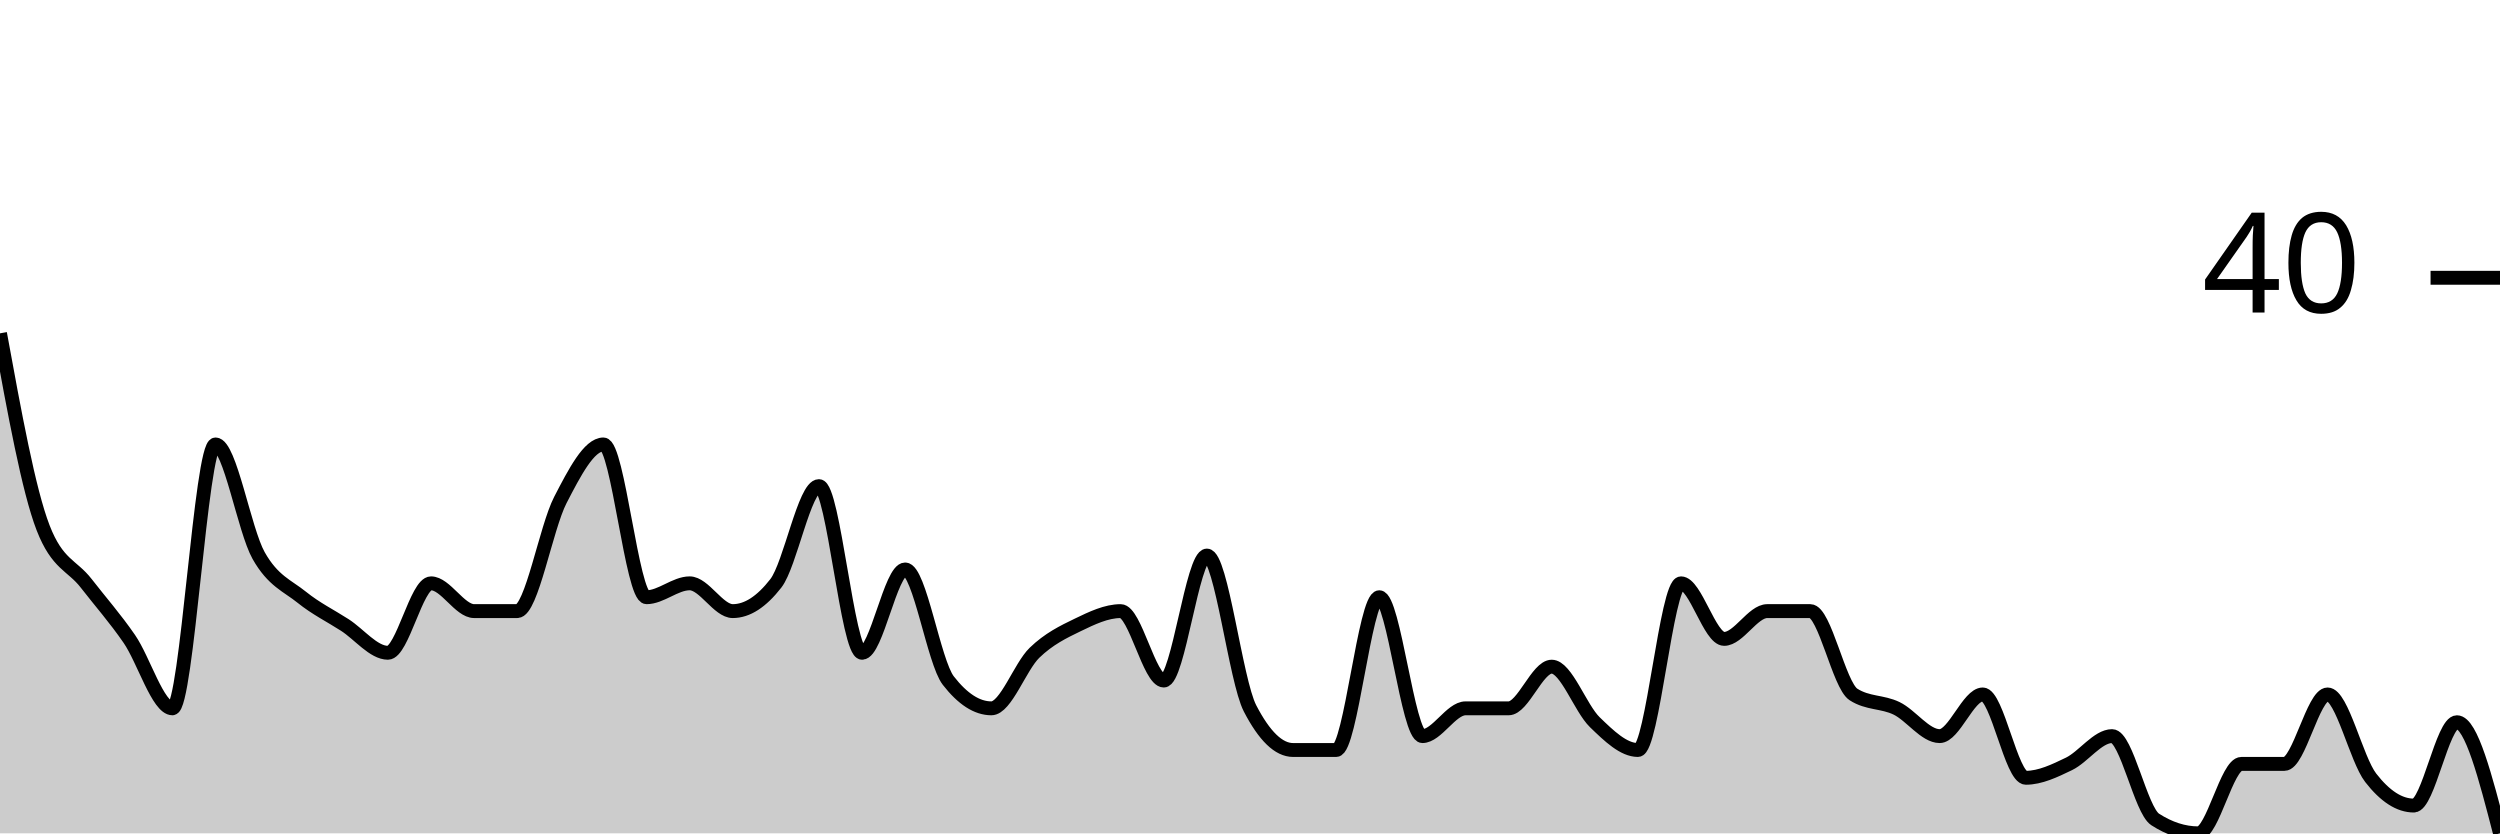
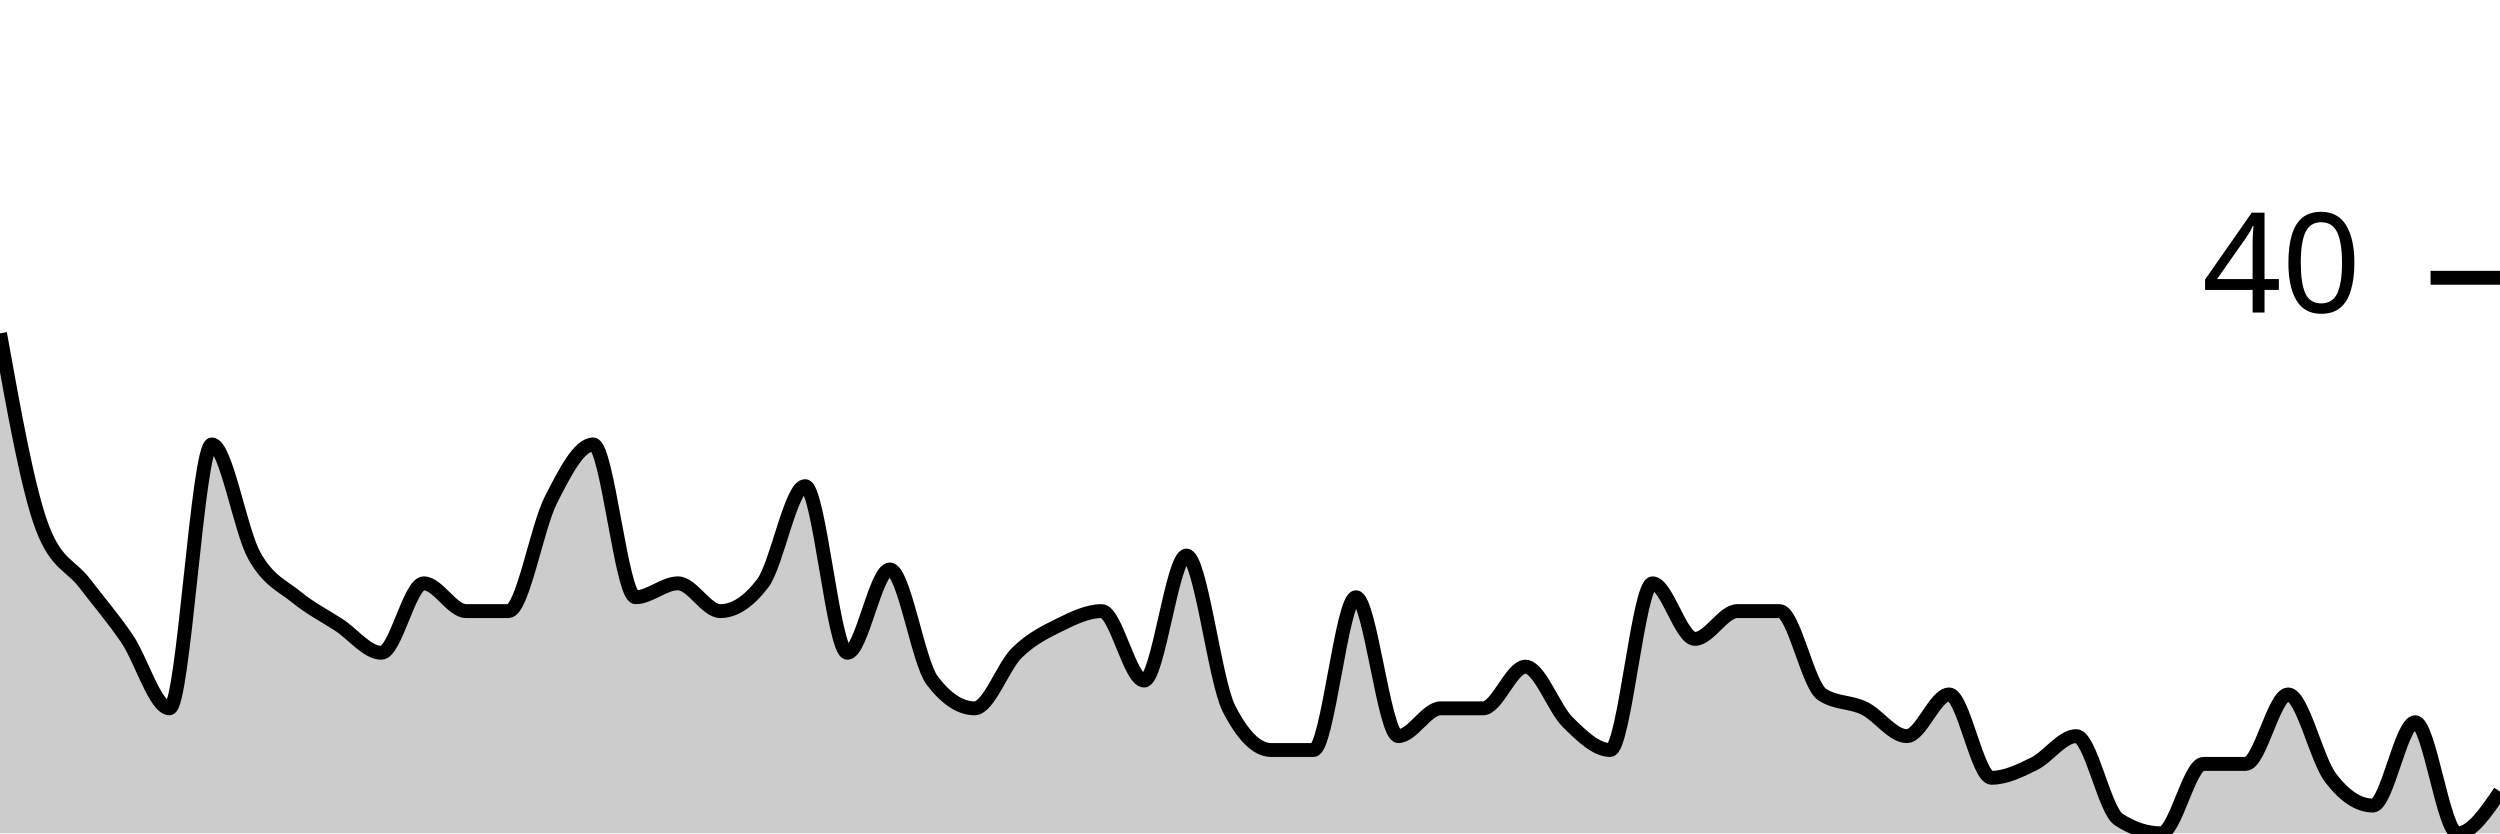
<svg xmlns="http://www.w3.org/2000/svg" viewBox="0 0 180 60">
  <g transform="translate(0,20)">
-     <path class="area" fill="rgba(0, 0, 0, 0.2)" d="M0,4C1.034,9.667,2.069,15.333,3.103,18C4.138,20.667,5.172,20.667,6.207,22C7.241,23.333,8.276,24.5,9.31,26C10.345,27.5,11.379,31,12.414,31C13.448,31,14.483,12,15.517,12C16.552,12,17.586,18.167,18.621,20C19.655,21.833,20.69,22.167,21.724,23C22.759,23.833,23.793,24.333,24.828,25C25.862,25.667,26.897,27,27.931,27C28.966,27,30,22,31.034,22C32.069,22,33.103,24,34.138,24C35.172,24,36.207,24,37.241,24C38.276,24,39.31,18,40.345,16C41.379,14,42.414,12,43.448,12C44.483,12,45.517,23,46.552,23C47.586,23,48.621,22,49.655,22C50.69,22,51.724,24,52.759,24C53.793,24,54.828,23.333,55.862,22C56.897,20.667,57.931,15,58.966,15C60,15,61.034,27,62.069,27C63.103,27,64.138,21,65.172,21C66.207,21,67.241,27.667,68.276,29C69.31,30.333,70.345,31,71.379,31C72.414,31,73.448,28,74.483,27C75.517,26,76.552,25.5,77.586,25C78.621,24.5,79.655,24,80.69,24C81.724,24,82.759,29,83.793,29C84.828,29,85.862,20,86.897,20C87.931,20,88.966,29,90,31C91.034,33,92.069,34,93.103,34C94.138,34,95.172,34,96.207,34C97.241,34,98.276,23,99.31,23C100.345,23,101.379,33,102.414,33C103.448,33,104.483,31,105.517,31C106.552,31,107.586,31,108.621,31C109.655,31,110.69,28,111.724,28C112.759,28,113.793,31,114.828,32C115.862,33,116.897,34,117.931,34C118.966,34,120,22,121.034,22C122.069,22,123.103,26,124.138,26C125.172,26,126.207,24,127.241,24C128.276,24,129.31,24,130.345,24C131.379,24,132.414,29.333,133.448,30C134.483,30.667,135.517,30.5,136.552,31C137.586,31.5,138.621,33,139.655,33C140.69,33,141.724,30,142.759,30C143.793,30,144.828,36,145.862,36C146.897,36,147.931,35.5,148.966,35C150,34.5,151.034,33,152.069,33C153.103,33,154.138,38.333,155.172,39C156.207,39.667,157.241,40,158.276,40C159.31,40,160.345,35,161.379,35C162.414,35,163.448,35,164.483,35C165.517,35,166.552,30,167.586,30C168.621,30,169.655,34.667,170.69,36C171.724,37.333,172.759,38,173.793,38C174.828,38,175.862,32,176.897,32C177.931,32,178.966,36,180,40L180,40C178.966,40,177.931,40,176.897,40C175.862,40,174.828,40,173.793,40C172.759,40,171.724,40,170.69,40C169.655,40,168.621,40,167.586,40C166.552,40,165.517,40,164.483,40C163.448,40,162.414,40,161.379,40C160.345,40,159.31,40,158.276,40C157.241,40,156.207,40,155.172,40C154.138,40,153.103,40,152.069,40C151.034,40,150,40,148.966,40C147.931,40,146.897,40,145.862,40C144.828,40,143.793,40,142.759,40C141.724,40,140.69,40,139.655,40C138.621,40,137.586,40,136.552,40C135.517,40,134.483,40,133.448,40C132.414,40,131.379,40,130.345,40C129.31,40,128.276,40,127.241,40C126.207,40,125.172,40,124.138,40C123.103,40,122.069,40,121.034,40C120,40,118.966,40,117.931,40C116.897,40,115.862,40,114.828,40C113.793,40,112.759,40,111.724,40C110.69,40,109.655,40,108.621,40C107.586,40,106.552,40,105.517,40C104.483,40,103.448,40,102.414,40C101.379,40,100.345,40,99.31,40C98.276,40,97.241,40,96.207,40C95.172,40,94.138,40,93.103,40C92.069,40,91.034,40,90,40C88.966,40,87.931,40,86.897,40C85.862,40,84.828,40,83.793,40C82.759,40,81.724,40,80.69,40C79.655,40,78.621,40,77.586,40C76.552,40,75.517,40,74.483,40C73.448,40,72.414,40,71.379,40C70.345,40,69.31,40,68.276,40C67.241,40,66.207,40,65.172,40C64.138,40,63.103,40,62.069,40C61.034,40,60,40,58.966,40C57.931,40,56.897,40,55.862,40C54.828,40,53.793,40,52.759,40C51.724,40,50.69,40,49.655,40C48.621,40,47.586,40,46.552,40C45.517,40,44.483,40,43.448,40C42.414,40,41.379,40,40.345,40C39.31,40,38.276,40,37.241,40C36.207,40,35.172,40,34.138,40C33.103,40,32.069,40,31.034,40C30,40,28.966,40,27.931,40C26.897,40,25.862,40,24.828,40C23.793,40,22.759,40,21.724,40C20.69,40,19.655,40,18.621,40C17.586,40,16.552,40,15.517,40C14.483,40,13.448,40,12.414,40C11.379,40,10.345,40,9.31,40C8.276,40,7.241,40,6.207,40C5.172,40,4.138,40,3.103,40C2.069,40,1.034,40,0,40Z" />
-     <path class="line" stroke="black" fill="none" d="M0,4C1.034,9.667,2.069,15.333,3.103,18C4.138,20.667,5.172,20.667,6.207,22C7.241,23.333,8.276,24.5,9.31,26C10.345,27.5,11.379,31,12.414,31C13.448,31,14.483,12,15.517,12C16.552,12,17.586,18.167,18.621,20C19.655,21.833,20.69,22.167,21.724,23C22.759,23.833,23.793,24.333,24.828,25C25.862,25.667,26.897,27,27.931,27C28.966,27,30,22,31.034,22C32.069,22,33.103,24,34.138,24C35.172,24,36.207,24,37.241,24C38.276,24,39.31,18,40.345,16C41.379,14,42.414,12,43.448,12C44.483,12,45.517,23,46.552,23C47.586,23,48.621,22,49.655,22C50.69,22,51.724,24,52.759,24C53.793,24,54.828,23.333,55.862,22C56.897,20.667,57.931,15,58.966,15C60,15,61.034,27,62.069,27C63.103,27,64.138,21,65.172,21C66.207,21,67.241,27.667,68.276,29C69.31,30.333,70.345,31,71.379,31C72.414,31,73.448,28,74.483,27C75.517,26,76.552,25.5,77.586,25C78.621,24.5,79.655,24,80.69,24C81.724,24,82.759,29,83.793,29C84.828,29,85.862,20,86.897,20C87.931,20,88.966,29,90,31C91.034,33,92.069,34,93.103,34C94.138,34,95.172,34,96.207,34C97.241,34,98.276,23,99.31,23C100.345,23,101.379,33,102.414,33C103.448,33,104.483,31,105.517,31C106.552,31,107.586,31,108.621,31C109.655,31,110.69,28,111.724,28C112.759,28,113.793,31,114.828,32C115.862,33,116.897,34,117.931,34C118.966,34,120,22,121.034,22C122.069,22,123.103,26,124.138,26C125.172,26,126.207,24,127.241,24C128.276,24,129.31,24,130.345,24C131.379,24,132.414,29.333,133.448,30C134.483,30.667,135.517,30.5,136.552,31C137.586,31.5,138.621,33,139.655,33C140.69,33,141.724,30,142.759,30C143.793,30,144.828,36,145.862,36C146.897,36,147.931,35.5,148.966,35C150,34.5,151.034,33,152.069,33C153.103,33,154.138,38.333,155.172,39C156.207,39.667,157.241,40,158.276,40C159.31,40,160.345,35,161.379,35C162.414,35,163.448,35,164.483,35C165.517,35,166.552,30,167.586,30C168.621,30,169.655,34.667,170.69,36C171.724,37.333,172.759,38,173.793,38C174.828,38,175.862,32,176.897,32C177.931,32,178.966,36,180,40" />
+     <path class="area" fill="rgba(0, 0, 0, 0.2)" d="M0,4C1.017,9.667,2.034,15.333,3.051,18C4.068,20.667,5.085,20.667,6.102,22C7.119,23.333,8.136,24.5,9.153,26C10.169,27.5,11.186,31,12.203,31C13.22,31,14.237,12,15.254,12C16.271,12,17.288,18.167,18.305,20C19.322,21.833,20.339,22.167,21.356,23C22.373,23.833,23.39,24.333,24.407,25C25.424,25.667,26.441,27,27.458,27C28.475,27,29.492,22,30.508,22C31.525,22,32.542,24,33.559,24C34.576,24,35.593,24,36.61,24C37.627,24,38.644,18,39.661,16C40.678,14,41.695,12,42.712,12C43.729,12,44.746,23,45.763,23C46.78,23,47.797,22,48.814,22C49.831,22,50.847,24,51.864,24C52.881,24,53.898,23.333,54.915,22C55.932,20.667,56.949,15,57.966,15C58.983,15,60,27,61.017,27C62.034,27,63.051,21,64.068,21C65.085,21,66.102,27.667,67.119,29C68.136,30.333,69.153,31,70.169,31C71.186,31,72.203,28,73.22,27C74.237,26,75.254,25.5,76.271,25C77.288,24.5,78.305,24,79.322,24C80.339,24,81.356,29,82.373,29C83.39,29,84.407,20,85.424,20C86.441,20,87.458,29,88.475,31C89.492,33,90.508,34,91.525,34C92.542,34,93.559,34,94.576,34C95.593,34,96.61,23,97.627,23C98.644,23,99.661,33,100.678,33C101.695,33,102.712,31,103.729,31C104.746,31,105.763,31,106.78,31C107.797,31,108.814,28,109.831,28C110.847,28,111.864,31,112.881,32C113.898,33,114.915,34,115.932,34C116.949,34,117.966,22,118.983,22C120,22,121.017,26,122.034,26C123.051,26,124.068,24,125.085,24C126.102,24,127.119,24,128.136,24C129.153,24,130.169,29.333,131.186,30C132.203,30.667,133.22,30.5,134.237,31C135.254,31.5,136.271,33,137.288,33C138.305,33,139.322,30,140.339,30C141.356,30,142.373,36,143.39,36C144.407,36,145.424,35.5,146.441,35C147.458,34.5,148.475,33,149.492,33C150.508,33,151.525,38.333,152.542,39C153.559,39.667,154.576,40,155.593,40C156.61,40,157.627,35,158.644,35C159.661,35,160.678,35,161.695,35C162.712,35,163.729,30,164.746,30C165.763,30,166.78,34.667,167.797,36C168.814,37.333,169.831,38,170.847,38C171.864,38,172.881,32,173.898,32C174.915,32,175.932,40,176.949,40C177.966,40,178.983,38.5,180,37L180,40C178.983,40,177.966,40,176.949,40C175.932,40,174.915,40,173.898,40C172.881,40,171.864,40,170.847,40C169.831,40,168.814,40,167.797,40C166.78,40,165.763,40,164.746,40C163.729,40,162.712,40,161.695,40C160.678,40,159.661,40,158.644,40C157.627,40,156.61,40,155.593,40C154.576,40,153.559,40,152.542,40C151.525,40,150.508,40,149.492,40C148.475,40,147.458,40,146.441,40C145.424,40,144.407,40,143.39,40C142.373,40,141.356,40,140.339,40C139.322,40,138.305,40,137.288,40C136.271,40,135.254,40,134.237,40C133.22,40,132.203,40,131.186,40C130.169,40,129.153,40,128.136,40C127.119,40,126.102,40,125.085,40C124.068,40,123.051,40,122.034,40C121.017,40,120,40,118.983,40C117.966,40,116.949,40,115.932,40C114.915,40,113.898,40,112.881,40C111.864,40,110.847,40,109.831,40C108.814,40,107.797,40,106.78,40C105.763,40,104.746,40,103.729,40C102.712,40,101.695,40,100.678,40C99.661,40,98.644,40,97.627,40C96.61,40,95.593,40,94.576,40C93.559,40,92.542,40,91.525,40C90.508,40,89.492,40,88.475,40C87.458,40,86.441,40,85.424,40C84.407,40,83.39,40,82.373,40C81.356,40,80.339,40,79.322,40C78.305,40,77.288,40,76.271,40C75.254,40,74.237,40,73.22,40C72.203,40,71.186,40,70.169,40C69.153,40,68.136,40,67.119,40C66.102,40,65.085,40,64.068,40C63.051,40,62.034,40,61.017,40C60,40,58.983,40,57.966,40C56.949,40,55.932,40,54.915,40C53.898,40,52.881,40,51.864,40C50.847,40,49.831,40,48.814,40C47.797,40,46.78,40,45.763,40C44.746,40,43.729,40,42.712,40C41.695,40,40.678,40,39.661,40C38.644,40,37.627,40,36.61,40C35.593,40,34.576,40,33.559,40C32.542,40,31.525,40,30.508,40C29.492,40,28.475,40,27.458,40C26.441,40,25.424,40,24.407,40C23.39,40,22.373,40,21.356,40C20.339,40,19.322,40,18.305,40C17.288,40,16.271,40,15.254,40C14.237,40,13.22,40,12.203,40C11.186,40,10.169,40,9.153,40C8.136,40,7.119,40,6.102,40C5.085,40,4.068,40,3.051,40C2.034,40,1.017,40,0,40Z" />
+     <path class="line" stroke="black" fill="none" d="M0,4C1.017,9.667,2.034,15.333,3.051,18C4.068,20.667,5.085,20.667,6.102,22C7.119,23.333,8.136,24.5,9.153,26C10.169,27.5,11.186,31,12.203,31C13.22,31,14.237,12,15.254,12C16.271,12,17.288,18.167,18.305,20C19.322,21.833,20.339,22.167,21.356,23C22.373,23.833,23.39,24.333,24.407,25C25.424,25.667,26.441,27,27.458,27C28.475,27,29.492,22,30.508,22C31.525,22,32.542,24,33.559,24C34.576,24,35.593,24,36.61,24C37.627,24,38.644,18,39.661,16C40.678,14,41.695,12,42.712,12C43.729,12,44.746,23,45.763,23C46.78,23,47.797,22,48.814,22C49.831,22,50.847,24,51.864,24C52.881,24,53.898,23.333,54.915,22C55.932,20.667,56.949,15,57.966,15C58.983,15,60,27,61.017,27C62.034,27,63.051,21,64.068,21C65.085,21,66.102,27.667,67.119,29C68.136,30.333,69.153,31,70.169,31C71.186,31,72.203,28,73.22,27C74.237,26,75.254,25.5,76.271,25C77.288,24.5,78.305,24,79.322,24C80.339,24,81.356,29,82.373,29C83.39,29,84.407,20,85.424,20C86.441,20,87.458,29,88.475,31C89.492,33,90.508,34,91.525,34C92.542,34,93.559,34,94.576,34C95.593,34,96.61,23,97.627,23C98.644,23,99.661,33,100.678,33C101.695,33,102.712,31,103.729,31C104.746,31,105.763,31,106.78,31C107.797,31,108.814,28,109.831,28C110.847,28,111.864,31,112.881,32C113.898,33,114.915,34,115.932,34C116.949,34,117.966,22,118.983,22C120,22,121.017,26,122.034,26C123.051,26,124.068,24,125.085,24C126.102,24,127.119,24,128.136,24C129.153,24,130.169,29.333,131.186,30C132.203,30.667,133.22,30.5,134.237,31C135.254,31.5,136.271,33,137.288,33C138.305,33,139.322,30,140.339,30C141.356,30,142.373,36,143.39,36C144.407,36,145.424,35.5,146.441,35C147.458,34.5,148.475,33,149.492,33C150.508,33,151.525,38.333,152.542,39C153.559,39.667,154.576,40,155.593,40C156.61,40,157.627,35,158.644,35C159.661,35,160.678,35,161.695,35C162.712,35,163.729,30,164.746,30C165.763,30,166.78,34.667,167.797,36C168.814,37.333,169.831,38,170.847,38C171.864,38,172.881,32,173.898,32C174.915,32,175.932,40,176.949,40C177.966,40,178.983,38.5,180,37" />
    <path class="axis-ceiling" stroke-width="1" stroke="black" fill="none" d="M175,0L180,0" />
    <text class="axis-ceiling-label" font-family="sans-serif" text-anchor="end" font-size="10px" x="170" y="2.5">40</text>
  </g>
</svg>
